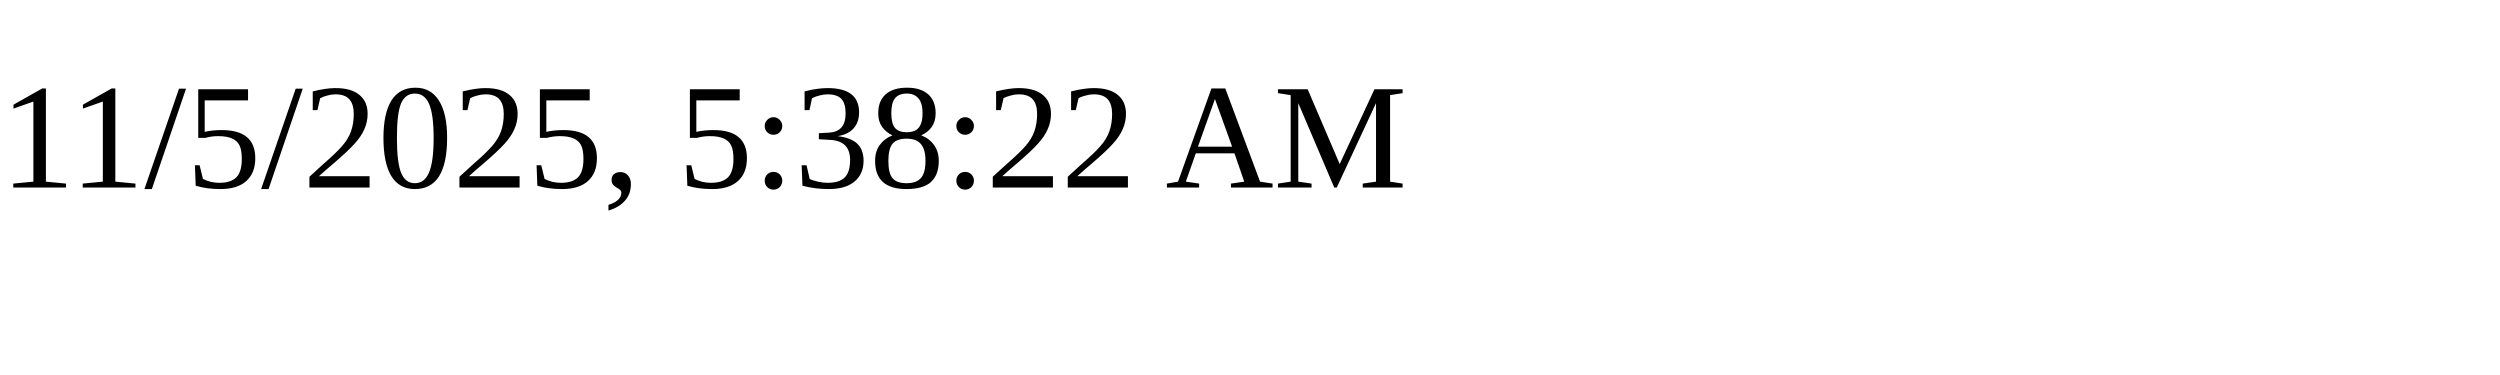
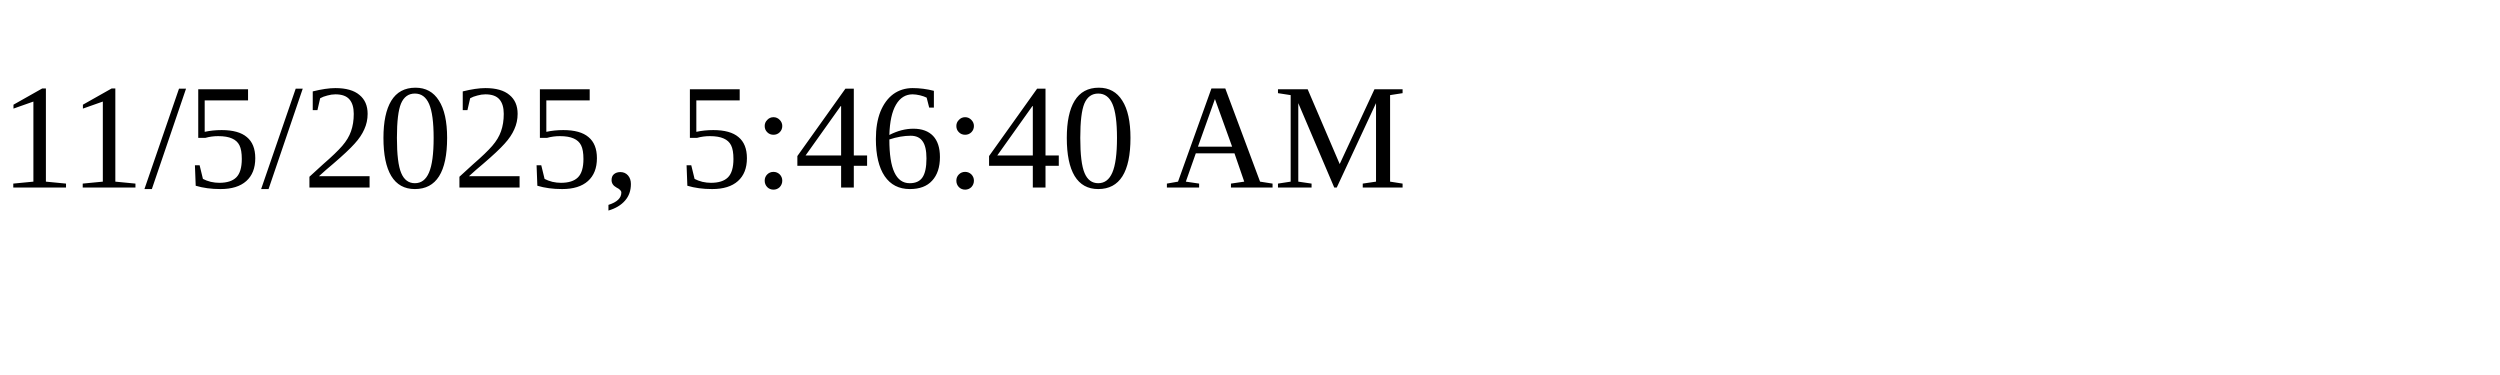
<svg xmlns="http://www.w3.org/2000/svg" height="30" width="200">
-   <text x="0" y="15">11/5/2025, 5:38:22 AM</text>
+   <text x="0" y="15">11/5/2025, 5:46:40 AM</text>
</svg>
